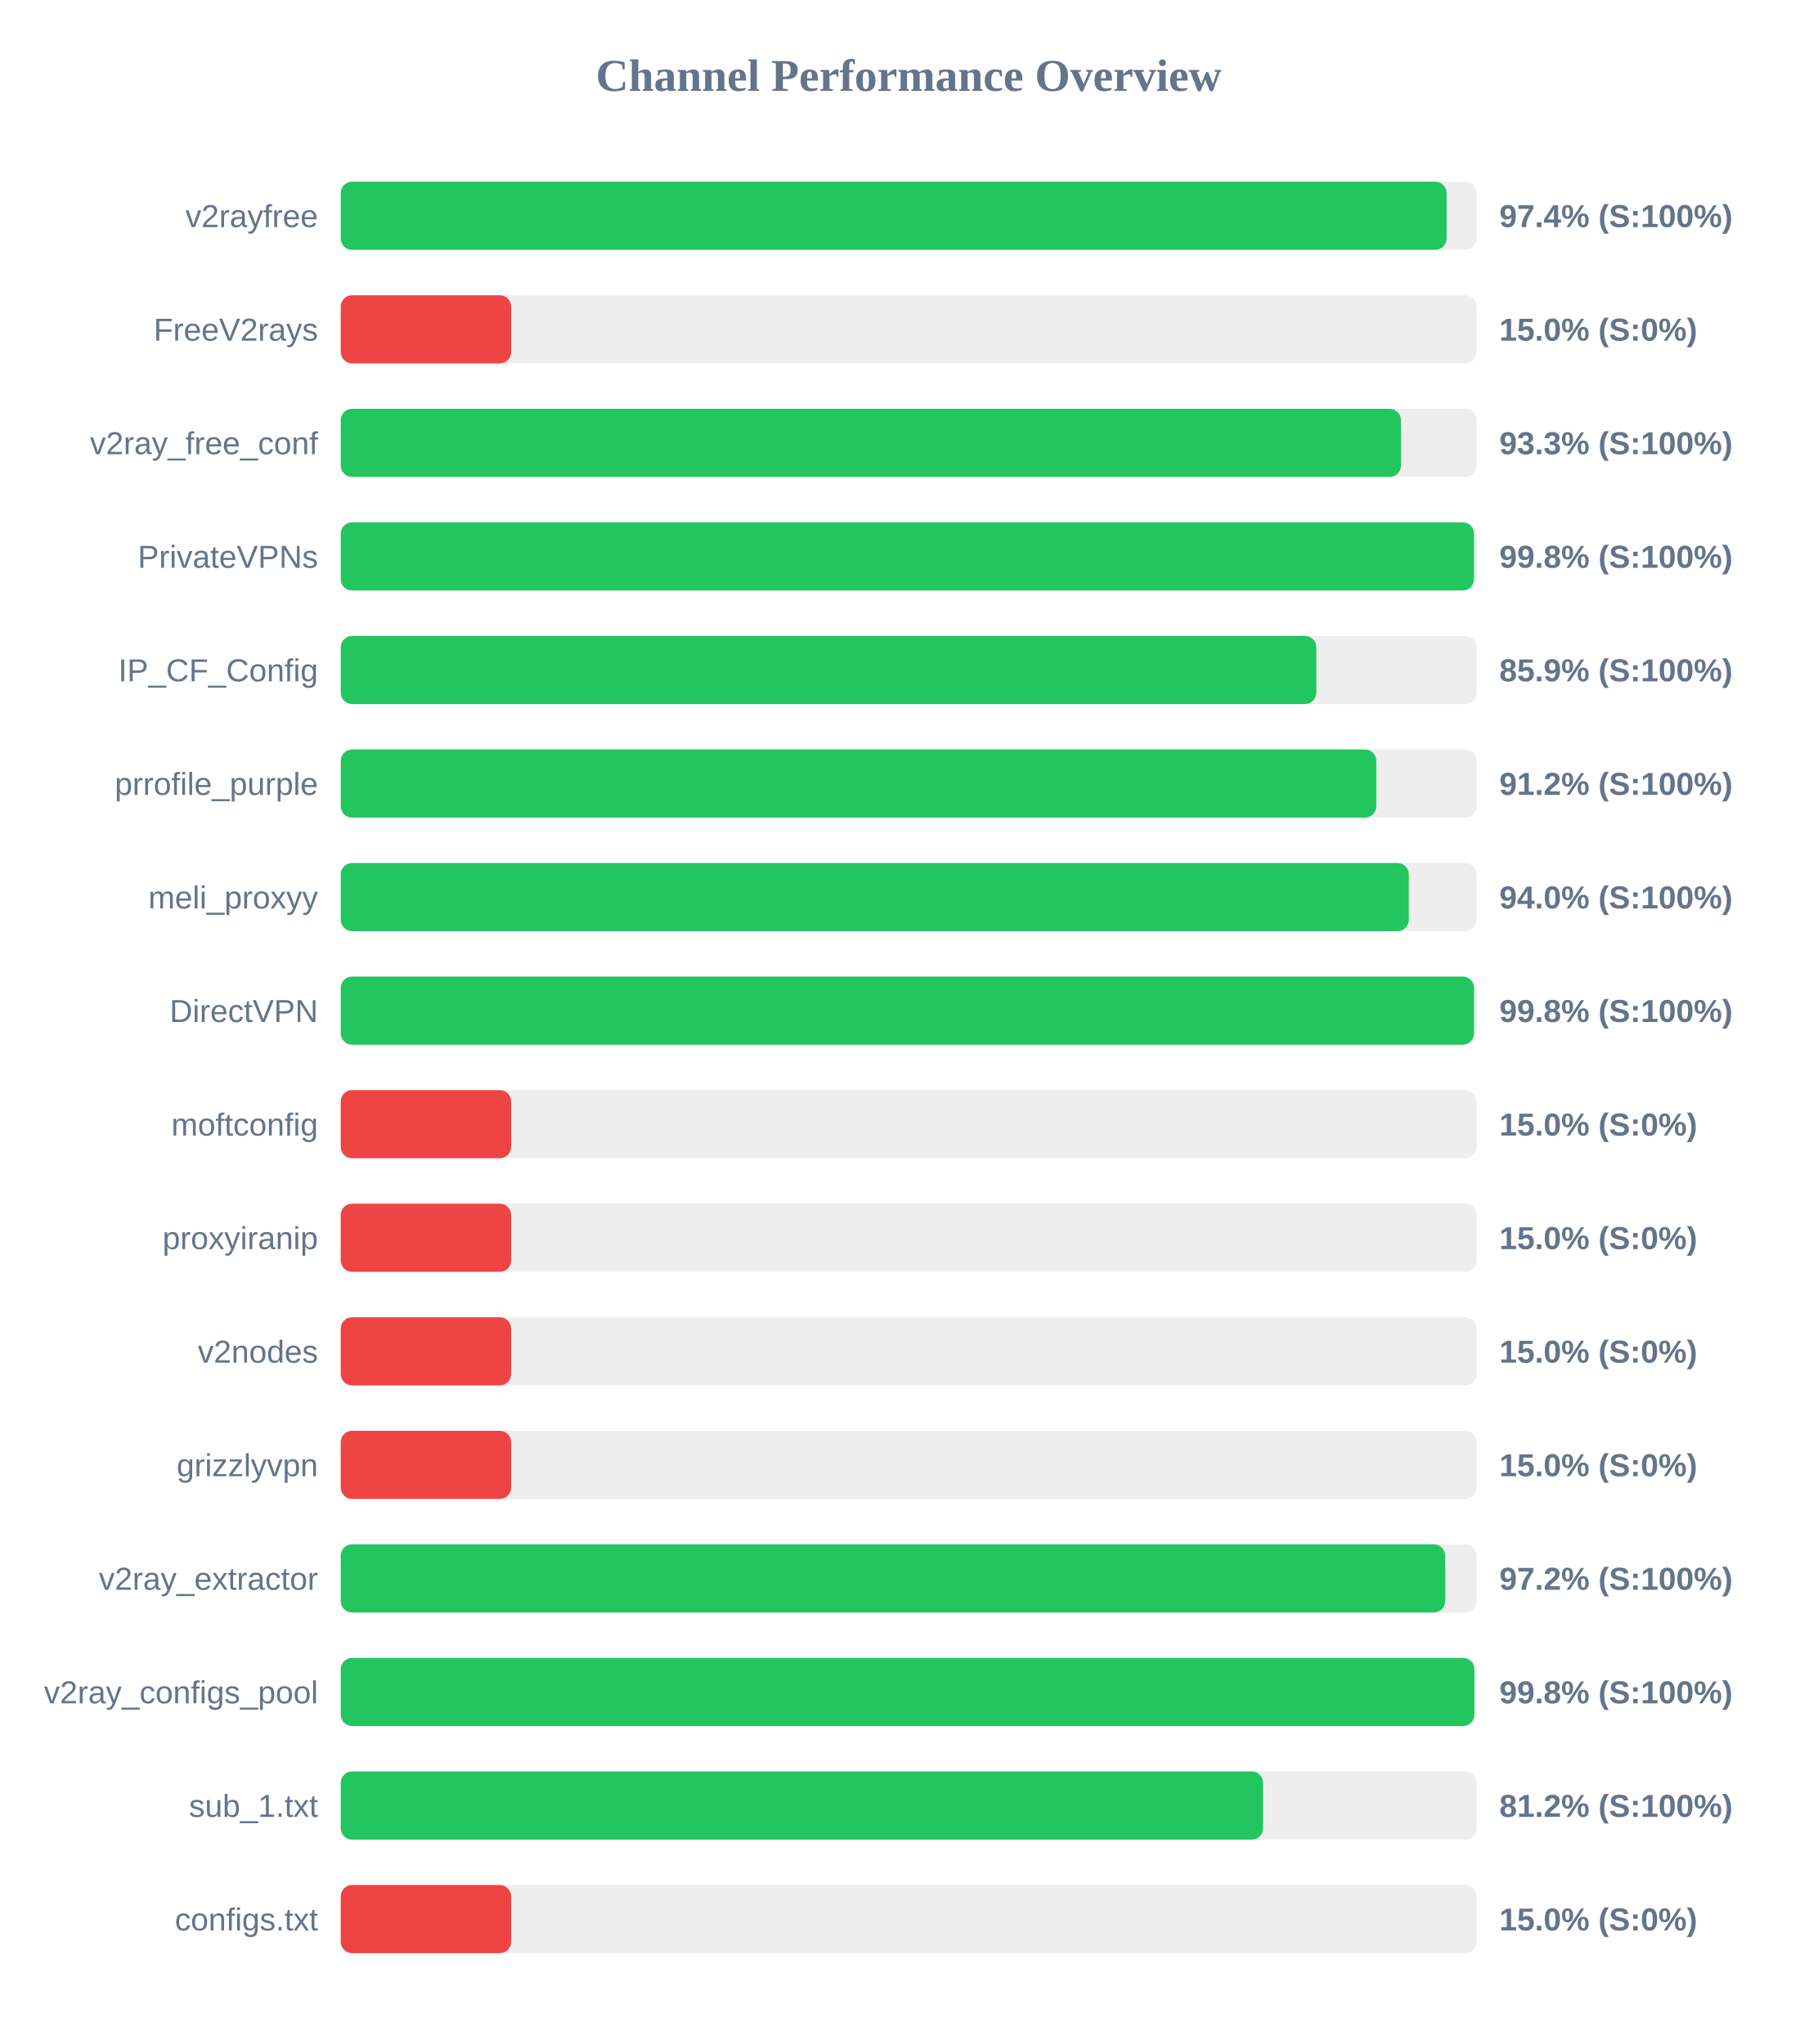
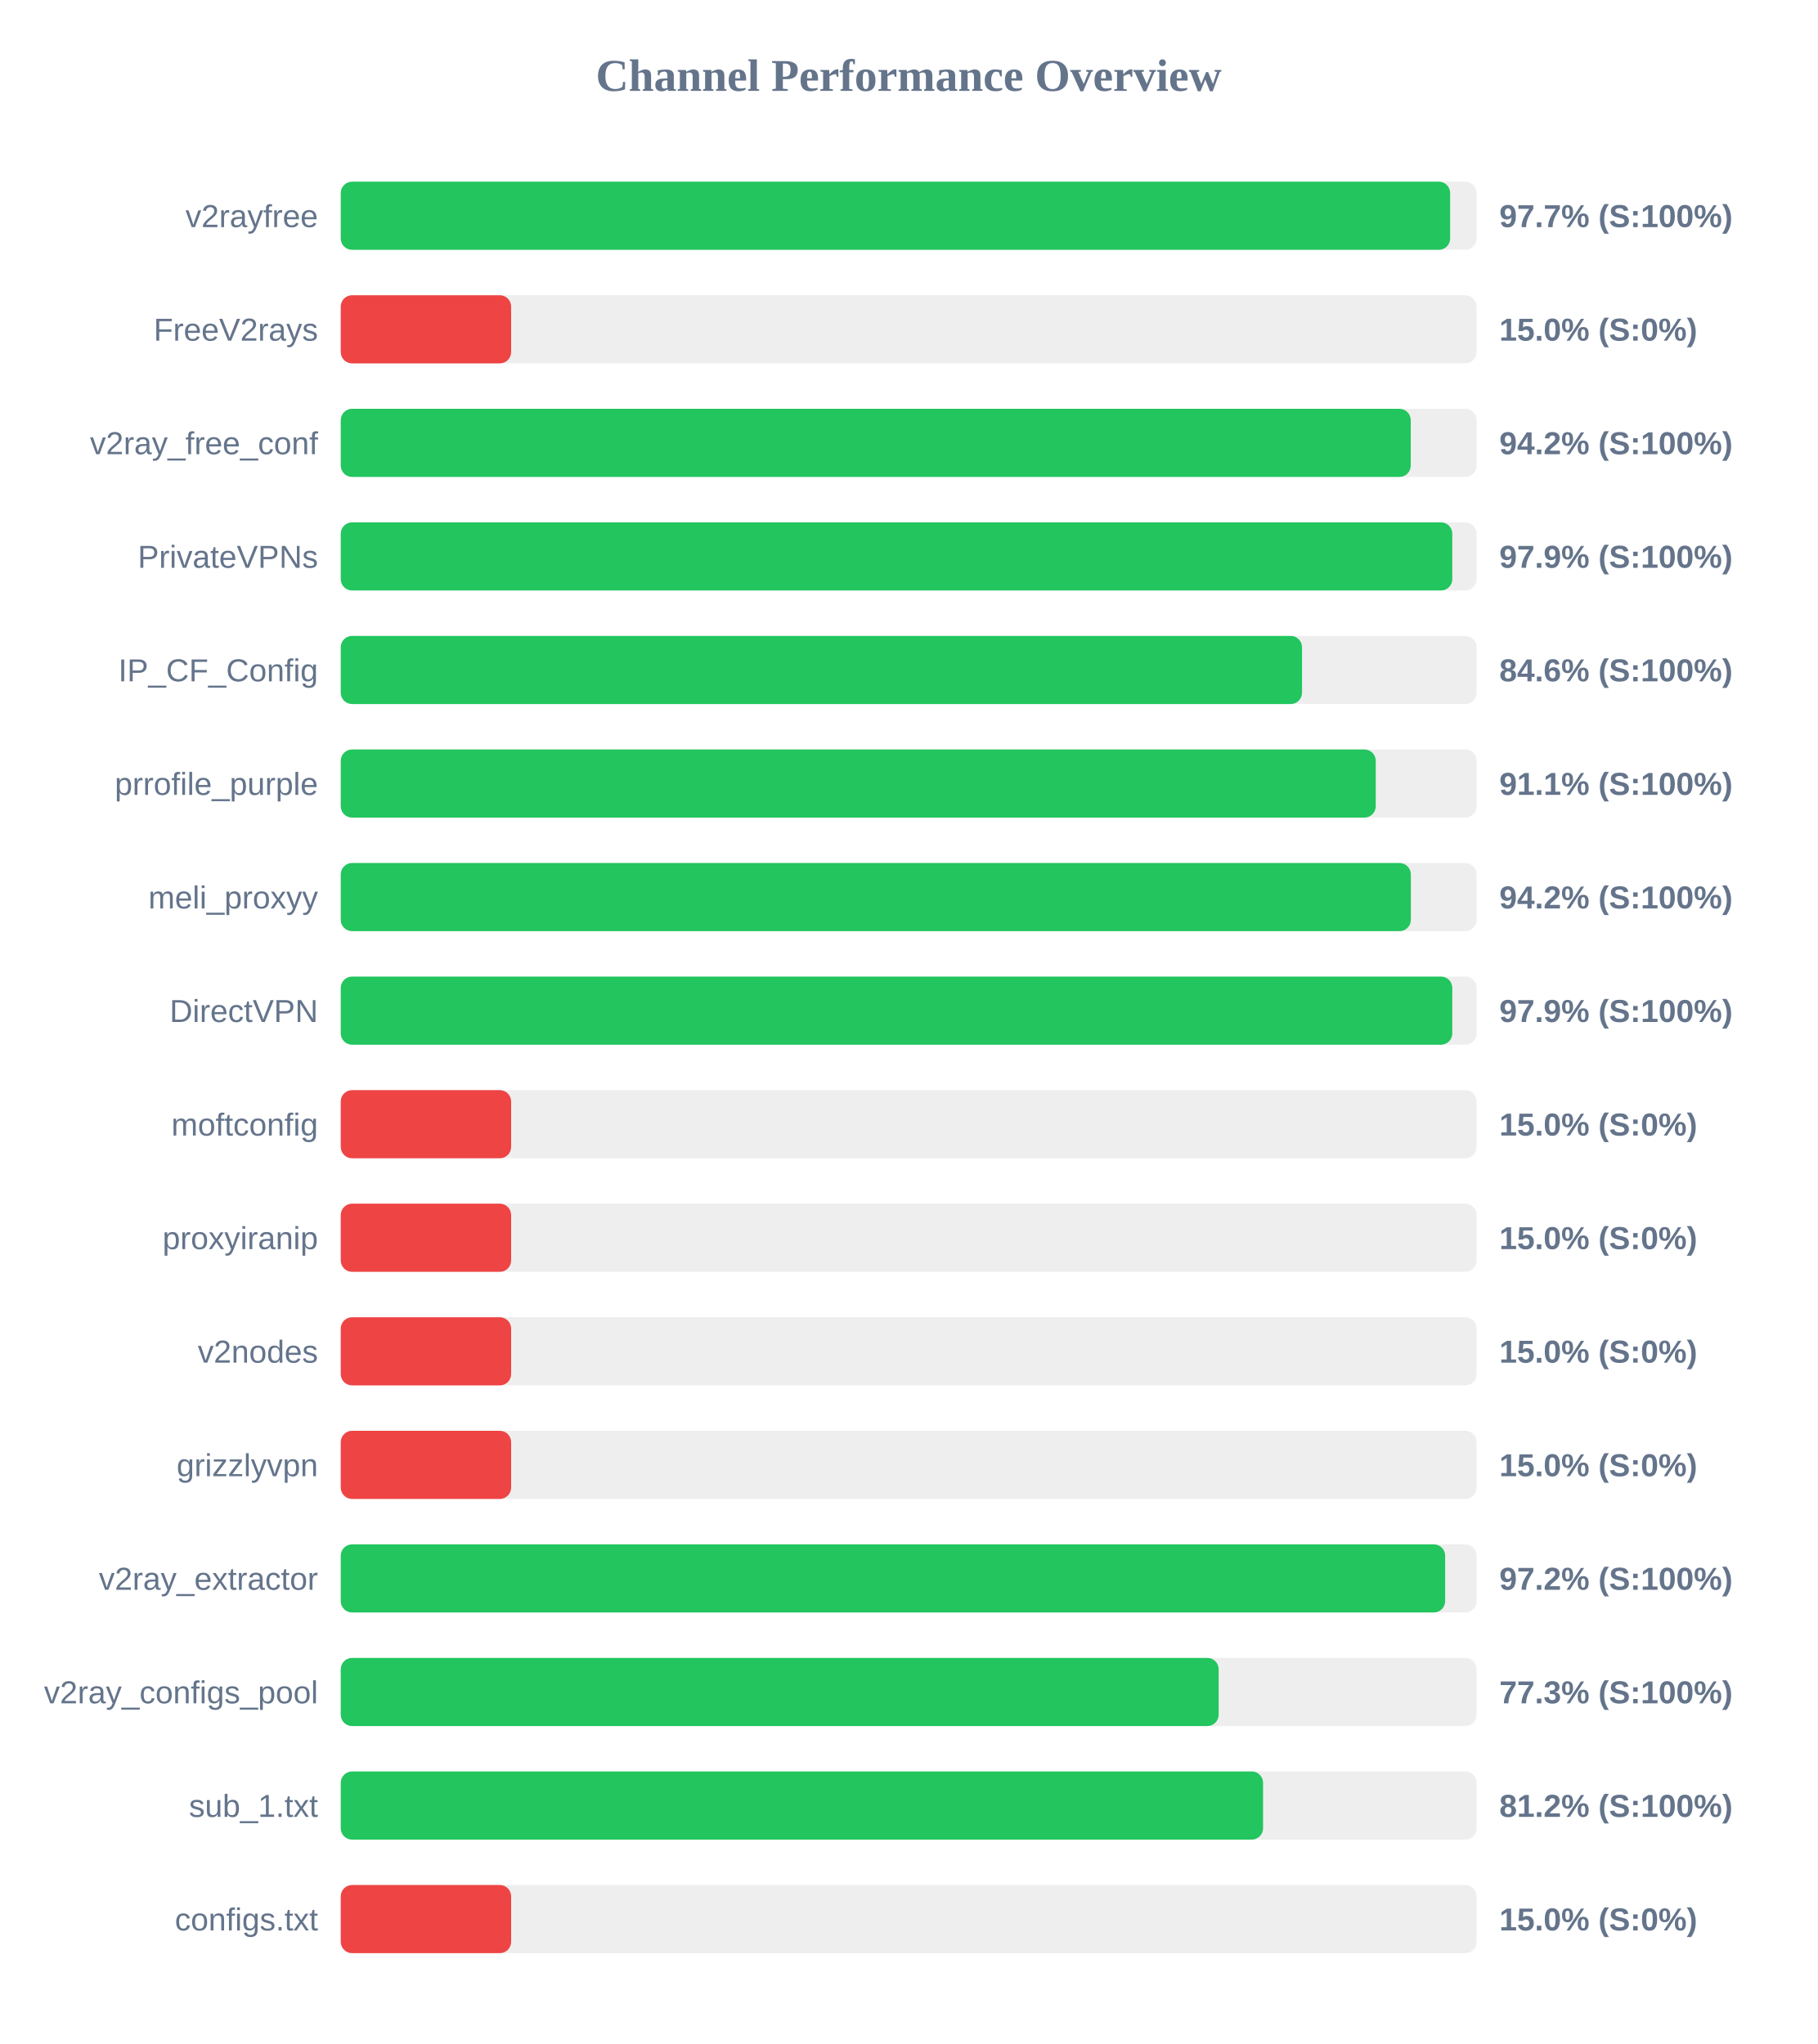
<svg xmlns="http://www.w3.org/2000/svg" width="800" height="900" version="1.1">
  <style>
        .row { font: 14px Arial; fill: #64748b; }
        .score { font: bold 14px Arial; fill: #64748b; }
    </style>
  <text x="400" y="40" text-anchor="middle" font-size="20px" font-weight="bold" fill="#64748b">Channel Performance Overview</text>
  <rect x="150" y="80" width="500" height="30" fill="#eee" rx="5" />
-   <rect x="150" y="80" width="486.8" height="30" fill="#22c55e" rx="5" />
+   <rect x="150" y="80" width="488.35" height="30" fill="#22c55e" rx="5" />
  <text x="140" y="100" text-anchor="end" class="row">v2rayfree</text>
-   <text x="660" y="100" text-anchor="start" class="score">97.4% (S:100%)</text>
+   <text x="660" y="100" text-anchor="start" class="score">97.7% (S:100%)</text>
  <rect x="150" y="130" width="500" height="30" fill="#eee" rx="5" />
  <rect x="150" y="130" width="75.0" height="30" fill="#ef4444" rx="5" />
  <text x="140" y="150" text-anchor="end" class="row">FreeV2rays</text>
  <text x="660" y="150" text-anchor="start" class="score">15.0% (S:0%)</text>
  <rect x="150" y="180" width="500" height="30" fill="#eee" rx="5" />
-   <rect x="150" y="180" width="466.7" height="30" fill="#22c55e" rx="5" />
+   <rect x="150" y="180" width="471.0" height="30" fill="#22c55e" rx="5" />
  <text x="140" y="200" text-anchor="end" class="row">v2ray_free_conf</text>
-   <text x="660" y="200" text-anchor="start" class="score">93.3% (S:100%)</text>
+   <text x="660" y="200" text-anchor="start" class="score">94.2% (S:100%)</text>
  <rect x="150" y="230" width="500" height="30" fill="#eee" rx="5" />
-   <rect x="150" y="230" width="498.85" height="30" fill="#22c55e" rx="5" />
+   <rect x="150" y="230" width="489.3" height="30" fill="#22c55e" rx="5" />
  <text x="140" y="250" text-anchor="end" class="row">PrivateVPNs</text>
-   <text x="660" y="250" text-anchor="start" class="score">99.8% (S:100%)</text>
+   <text x="660" y="250" text-anchor="start" class="score">97.9% (S:100%)</text>
  <rect x="150" y="280" width="500" height="30" fill="#eee" rx="5" />
-   <rect x="150" y="280" width="429.45" height="30" fill="#22c55e" rx="5" />
+   <rect x="150" y="280" width="423.15" height="30" fill="#22c55e" rx="5" />
  <text x="140" y="300" text-anchor="end" class="row">IP_CF_Config</text>
-   <text x="660" y="300" text-anchor="start" class="score">85.9% (S:100%)</text>
+   <text x="660" y="300" text-anchor="start" class="score">84.6% (S:100%)</text>
  <rect x="150" y="330" width="500" height="30" fill="#eee" rx="5" />
-   <rect x="150" y="330" width="455.85" height="30" fill="#22c55e" rx="5" />
+   <rect x="150" y="330" width="455.6" height="30" fill="#22c55e" rx="5" />
  <text x="140" y="350" text-anchor="end" class="row">prrofile_purple</text>
-   <text x="660" y="350" text-anchor="start" class="score">91.2% (S:100%)</text>
+   <text x="660" y="350" text-anchor="start" class="score">91.1% (S:100%)</text>
  <rect x="150" y="380" width="500" height="30" fill="#eee" rx="5" />
-   <rect x="150" y="380" width="470.15" height="30" fill="#22c55e" rx="5" />
+   <rect x="150" y="380" width="471.05" height="30" fill="#22c55e" rx="5" />
  <text x="140" y="400" text-anchor="end" class="row">meli_proxyy</text>
-   <text x="660" y="400" text-anchor="start" class="score">94.0% (S:100%)</text>
+   <text x="660" y="400" text-anchor="start" class="score">94.2% (S:100%)</text>
  <rect x="150" y="430" width="500" height="30" fill="#eee" rx="5" />
-   <rect x="150" y="430" width="498.85" height="30" fill="#22c55e" rx="5" />
+   <rect x="150" y="430" width="489.3" height="30" fill="#22c55e" rx="5" />
  <text x="140" y="450" text-anchor="end" class="row">DirectVPN</text>
-   <text x="660" y="450" text-anchor="start" class="score">99.8% (S:100%)</text>
+   <text x="660" y="450" text-anchor="start" class="score">97.9% (S:100%)</text>
  <rect x="150" y="480" width="500" height="30" fill="#eee" rx="5" />
  <rect x="150" y="480" width="75.0" height="30" fill="#ef4444" rx="5" />
  <text x="140" y="500" text-anchor="end" class="row">moftconfig</text>
  <text x="660" y="500" text-anchor="start" class="score">15.0% (S:0%)</text>
  <rect x="150" y="530" width="500" height="30" fill="#eee" rx="5" />
  <rect x="150" y="530" width="75.0" height="30" fill="#ef4444" rx="5" />
  <text x="140" y="550" text-anchor="end" class="row">proxyiranip</text>
  <text x="660" y="550" text-anchor="start" class="score">15.0% (S:0%)</text>
  <rect x="150" y="580" width="500" height="30" fill="#eee" rx="5" />
  <rect x="150" y="580" width="75.0" height="30" fill="#ef4444" rx="5" />
  <text x="140" y="600" text-anchor="end" class="row">v2nodes</text>
  <text x="660" y="600" text-anchor="start" class="score">15.0% (S:0%)</text>
  <rect x="150" y="630" width="500" height="30" fill="#eee" rx="5" />
  <rect x="150" y="630" width="75.0" height="30" fill="#ef4444" rx="5" />
  <text x="140" y="650" text-anchor="end" class="row">grizzlyvpn</text>
  <text x="660" y="650" text-anchor="start" class="score">15.0% (S:0%)</text>
  <rect x="150" y="680" width="500" height="30" fill="#eee" rx="5" />
  <rect x="150" y="680" width="486.15" height="30" fill="#22c55e" rx="5" />
  <text x="140" y="700" text-anchor="end" class="row">v2ray_extractor</text>
  <text x="660" y="700" text-anchor="start" class="score">97.2% (S:100%)</text>
  <rect x="150" y="730" width="500" height="30" fill="#eee" rx="5" />
-   <rect x="150" y="730" width="499.0" height="30" fill="#22c55e" rx="5" />
+   <rect x="150" y="730" width="386.45" height="30" fill="#22c55e" rx="5" />
  <text x="140" y="750" text-anchor="end" class="row">v2ray_configs_pool</text>
-   <text x="660" y="750" text-anchor="start" class="score">99.8% (S:100%)</text>
+   <text x="660" y="750" text-anchor="start" class="score">77.3% (S:100%)</text>
  <rect x="150" y="780" width="500" height="30" fill="#eee" rx="5" />
  <rect x="150" y="780" width="406.0" height="30" fill="#22c55e" rx="5" />
  <text x="140" y="800" text-anchor="end" class="row">sub_1.txt</text>
  <text x="660" y="800" text-anchor="start" class="score">81.2% (S:100%)</text>
  <rect x="150" y="830" width="500" height="30" fill="#eee" rx="5" />
  <rect x="150" y="830" width="75.0" height="30" fill="#ef4444" rx="5" />
  <text x="140" y="850" text-anchor="end" class="row">configs.txt</text>
  <text x="660" y="850" text-anchor="start" class="score">15.0% (S:0%)</text>
</svg>
